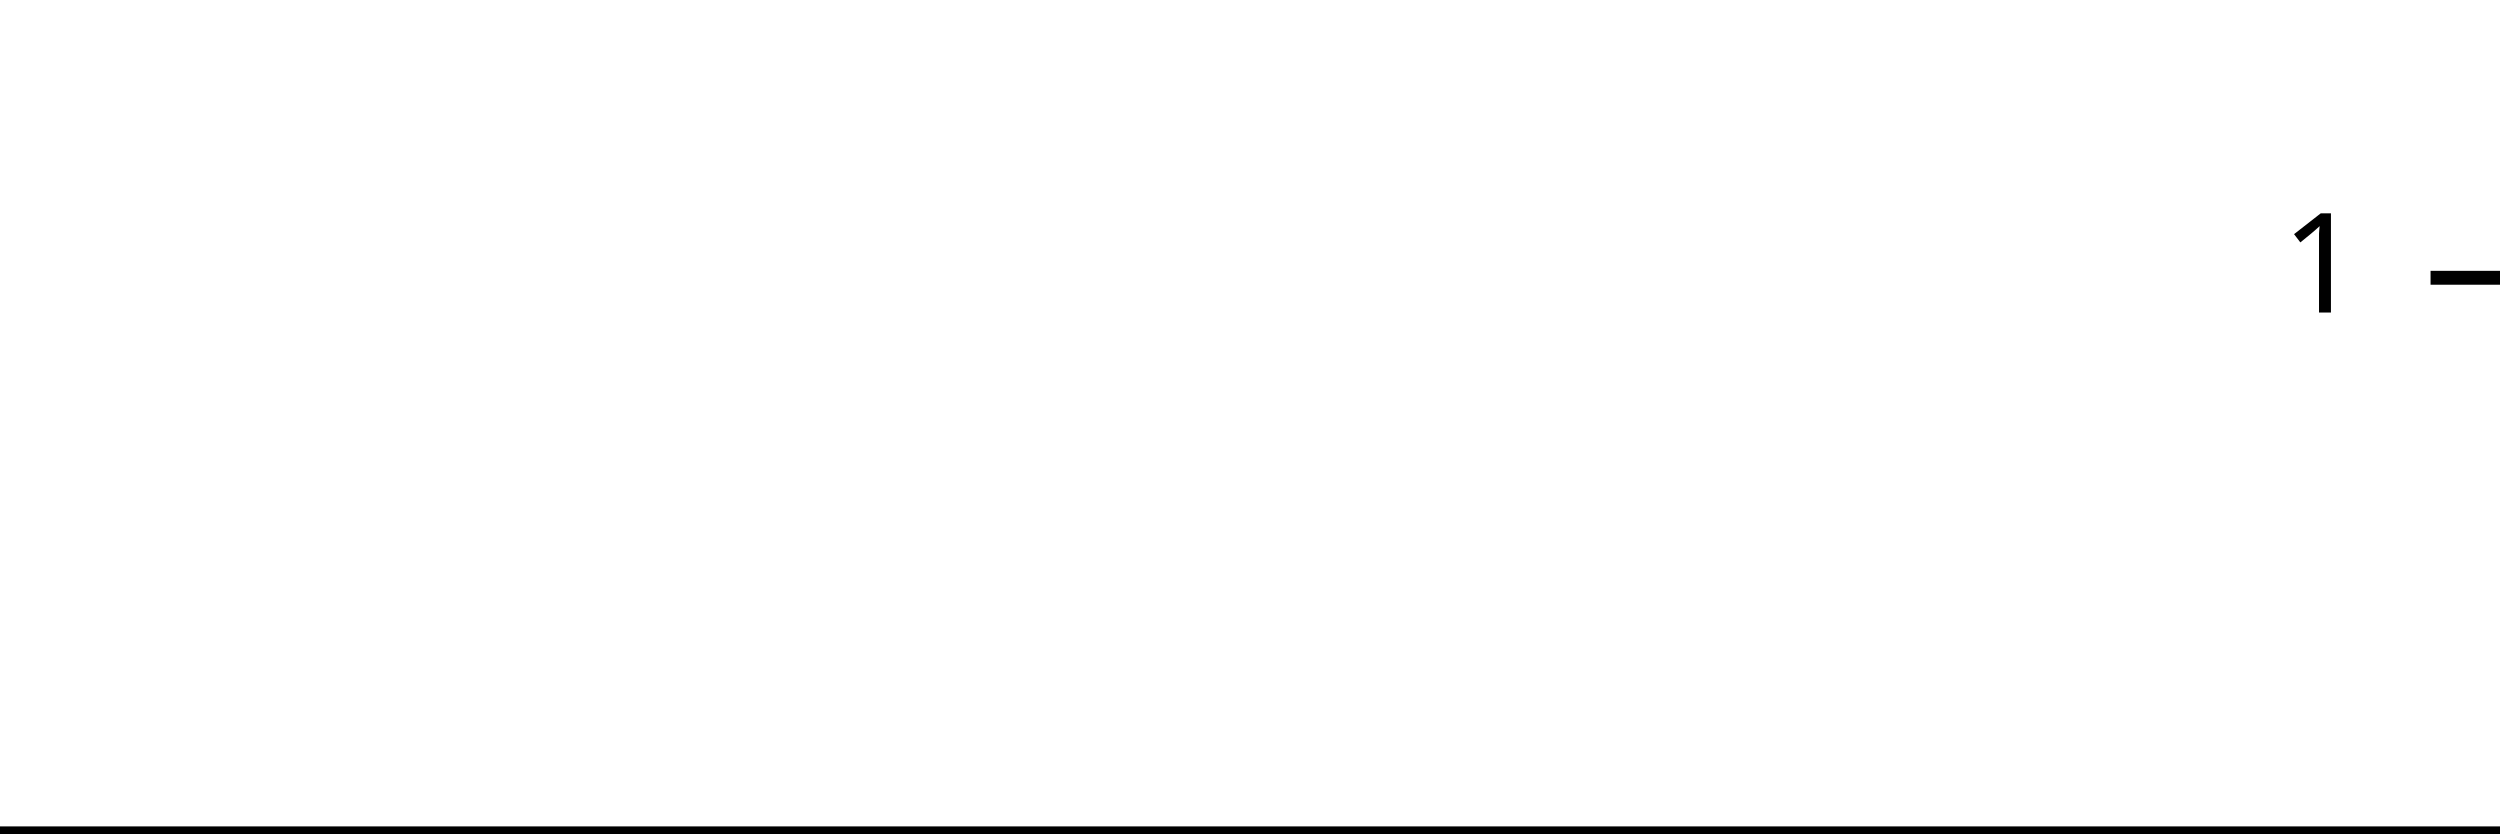
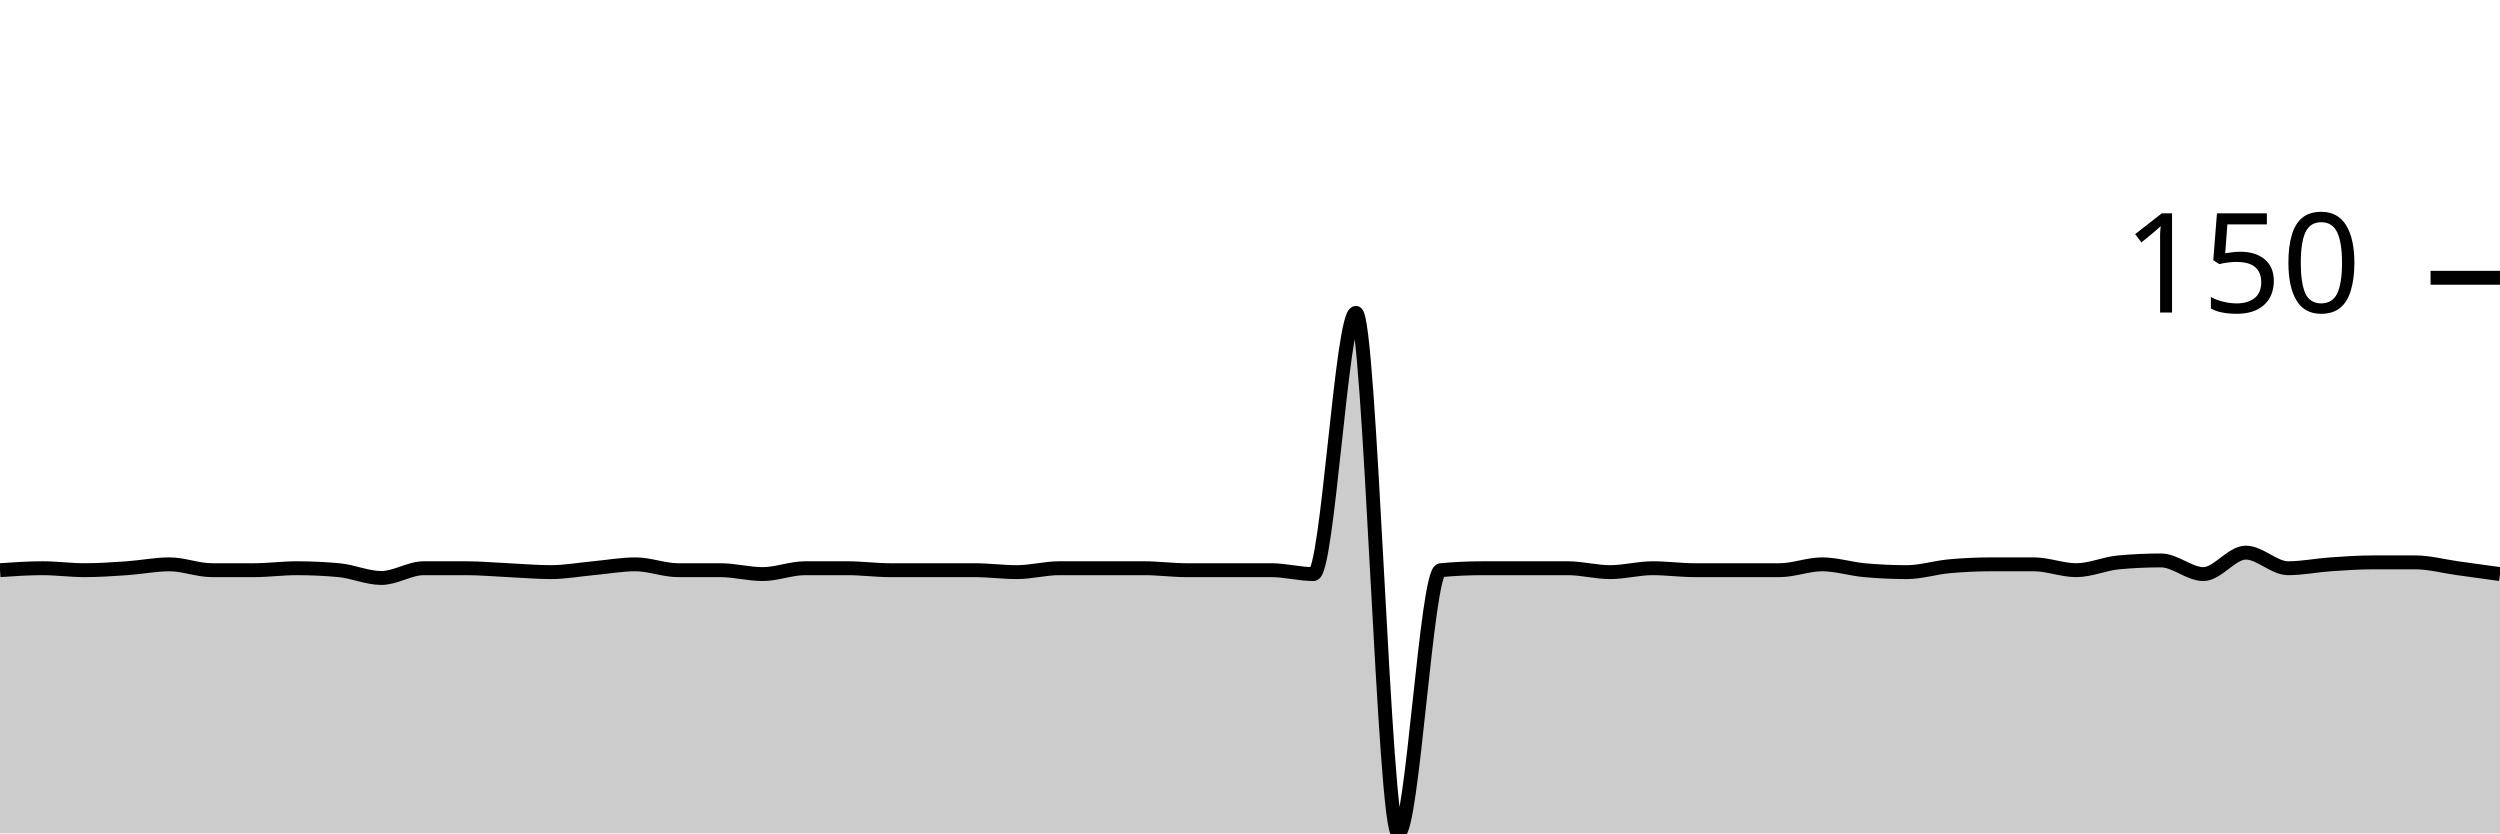
<svg xmlns="http://www.w3.org/2000/svg" viewBox="0 0 180 60">
  <g transform="translate(0,20)">
-     <path class="area" fill="rgba(0, 0, 0, 0.2)" d="M0,40C1.034,40,2.069,40,3.103,40C4.138,40,5.172,40,6.207,40C7.241,40,8.276,40,9.31,40C10.345,40,11.379,40,12.414,40C13.448,40,14.483,40,15.517,40C16.552,40,17.586,40,18.621,40C19.655,40,20.69,40,21.724,40C22.759,40,23.793,40,24.828,40C25.862,40,26.897,40,27.931,40C28.966,40,30,40,31.034,40C32.069,40,33.103,40,34.138,40C35.172,40,36.207,40,37.241,40C38.276,40,39.31,40,40.345,40C41.379,40,42.414,40,43.448,40C44.483,40,45.517,40,46.552,40C47.586,40,48.621,40,49.655,40C50.69,40,51.724,40,52.759,40C53.793,40,54.828,40,55.862,40C56.897,40,57.931,40,58.966,40C60,40,61.034,40,62.069,40C63.103,40,64.138,40,65.172,40C66.207,40,67.241,40,68.276,40C69.31,40,70.345,40,71.379,40C72.414,40,73.448,40,74.483,40C75.517,40,76.552,40,77.586,40C78.621,40,79.655,40,80.69,40C81.724,40,82.759,40,83.793,40C84.828,40,85.862,40,86.897,40C87.931,40,88.966,40,90,40C91.034,40,92.069,40,93.103,40C94.138,40,95.172,40,96.207,40C97.241,40,98.276,40,99.31,40C100.345,40,101.379,40,102.414,40C103.448,40,104.483,40,105.517,40C106.552,40,107.586,40,108.621,40C109.655,40,110.69,40,111.724,40C112.759,40,113.793,40,114.828,40C115.862,40,116.897,40,117.931,40C118.966,40,120,40,121.034,40C122.069,40,123.103,40,124.138,40C125.172,40,126.207,40,127.241,40C128.276,40,129.31,40,130.345,40C131.379,40,132.414,40,133.448,40C134.483,40,135.517,40,136.552,40C137.586,40,138.621,40,139.655,40C140.69,40,141.724,40,142.759,40C143.793,40,144.828,40,145.862,40C146.897,40,147.931,40,148.966,40C150,40,151.034,40,152.069,40C153.103,40,154.138,40,155.172,40C156.207,40,157.241,40,158.276,40C159.31,40,160.345,40,161.379,40C162.414,40,163.448,40,164.483,40C165.517,40,166.552,40,167.586,40C168.621,40,169.655,40,170.69,40C171.724,40,172.759,40,173.793,40C174.828,40,175.862,40,176.897,40C177.931,40,178.966,40,180,40L180,40C178.966,40,177.931,40,176.897,40C175.862,40,174.828,40,173.793,40C172.759,40,171.724,40,170.69,40C169.655,40,168.621,40,167.586,40C166.552,40,165.517,40,164.483,40C163.448,40,162.414,40,161.379,40C160.345,40,159.31,40,158.276,40C157.241,40,156.207,40,155.172,40C154.138,40,153.103,40,152.069,40C151.034,40,150,40,148.966,40C147.931,40,146.897,40,145.862,40C144.828,40,143.793,40,142.759,40C141.724,40,140.69,40,139.655,40C138.621,40,137.586,40,136.552,40C135.517,40,134.483,40,133.448,40C132.414,40,131.379,40,130.345,40C129.31,40,128.276,40,127.241,40C126.207,40,125.172,40,124.138,40C123.103,40,122.069,40,121.034,40C120,40,118.966,40,117.931,40C116.897,40,115.862,40,114.828,40C113.793,40,112.759,40,111.724,40C110.69,40,109.655,40,108.621,40C107.586,40,106.552,40,105.517,40C104.483,40,103.448,40,102.414,40C101.379,40,100.345,40,99.31,40C98.276,40,97.241,40,96.207,40C95.172,40,94.138,40,93.103,40C92.069,40,91.034,40,90,40C88.966,40,87.931,40,86.897,40C85.862,40,84.828,40,83.793,40C82.759,40,81.724,40,80.69,40C79.655,40,78.621,40,77.586,40C76.552,40,75.517,40,74.483,40C73.448,40,72.414,40,71.379,40C70.345,40,69.31,40,68.276,40C67.241,40,66.207,40,65.172,40C64.138,40,63.103,40,62.069,40C61.034,40,60,40,58.966,40C57.931,40,56.897,40,55.862,40C54.828,40,53.793,40,52.759,40C51.724,40,50.69,40,49.655,40C48.621,40,47.586,40,46.552,40C45.517,40,44.483,40,43.448,40C42.414,40,41.379,40,40.345,40C39.31,40,38.276,40,37.241,40C36.207,40,35.172,40,34.138,40C33.103,40,32.069,40,31.034,40C30,40,28.966,40,27.931,40C26.897,40,25.862,40,24.828,40C23.793,40,22.759,40,21.724,40C20.69,40,19.655,40,18.621,40C17.586,40,16.552,40,15.517,40C14.483,40,13.448,40,12.414,40C11.379,40,10.345,40,9.31,40C8.276,40,7.241,40,6.207,40C5.172,40,4.138,40,3.103,40C2.069,40,1.034,40,0,40Z" />
-     <path class="line" stroke="black" fill="none" d="M0,40C1.034,40,2.069,40,3.103,40C4.138,40,5.172,40,6.207,40C7.241,40,8.276,40,9.31,40C10.345,40,11.379,40,12.414,40C13.448,40,14.483,40,15.517,40C16.552,40,17.586,40,18.621,40C19.655,40,20.69,40,21.724,40C22.759,40,23.793,40,24.828,40C25.862,40,26.897,40,27.931,40C28.966,40,30,40,31.034,40C32.069,40,33.103,40,34.138,40C35.172,40,36.207,40,37.241,40C38.276,40,39.31,40,40.345,40C41.379,40,42.414,40,43.448,40C44.483,40,45.517,40,46.552,40C47.586,40,48.621,40,49.655,40C50.69,40,51.724,40,52.759,40C53.793,40,54.828,40,55.862,40C56.897,40,57.931,40,58.966,40C60,40,61.034,40,62.069,40C63.103,40,64.138,40,65.172,40C66.207,40,67.241,40,68.276,40C69.31,40,70.345,40,71.379,40C72.414,40,73.448,40,74.483,40C75.517,40,76.552,40,77.586,40C78.621,40,79.655,40,80.69,40C81.724,40,82.759,40,83.793,40C84.828,40,85.862,40,86.897,40C87.931,40,88.966,40,90,40C91.034,40,92.069,40,93.103,40C94.138,40,95.172,40,96.207,40C97.241,40,98.276,40,99.31,40C100.345,40,101.379,40,102.414,40C103.448,40,104.483,40,105.517,40C106.552,40,107.586,40,108.621,40C109.655,40,110.69,40,111.724,40C112.759,40,113.793,40,114.828,40C115.862,40,116.897,40,117.931,40C118.966,40,120,40,121.034,40C122.069,40,123.103,40,124.138,40C125.172,40,126.207,40,127.241,40C128.276,40,129.31,40,130.345,40C131.379,40,132.414,40,133.448,40C134.483,40,135.517,40,136.552,40C137.586,40,138.621,40,139.655,40C140.69,40,141.724,40,142.759,40C143.793,40,144.828,40,145.862,40C146.897,40,147.931,40,148.966,40C150,40,151.034,40,152.069,40C153.103,40,154.138,40,155.172,40C156.207,40,157.241,40,158.276,40C159.31,40,160.345,40,161.379,40C162.414,40,163.448,40,164.483,40C165.517,40,166.552,40,167.586,40C168.621,40,169.655,40,170.69,40C171.724,40,172.759,40,173.793,40C174.828,40,175.862,40,176.897,40C177.931,40,178.966,40,180,40" />
+     <path class="area" fill="rgba(0, 0, 0, 0.2)" d="M0,21.053C1.017,20.982,2.034,20.912,3.051,20.912C4.068,20.912,5.085,21.053,6.102,21.053C7.119,21.053,8.136,20.982,9.153,20.912C10.169,20.842,11.186,20.632,12.203,20.632C13.22,20.632,14.237,21.053,15.254,21.053C16.271,21.053,17.288,21.053,18.305,21.053C19.322,21.053,20.339,20.912,21.356,20.912C22.373,20.912,23.39,20.959,24.407,21.053C25.424,21.146,26.441,21.614,27.458,21.614C28.475,21.614,29.492,20.912,30.508,20.912C31.525,20.912,32.542,20.912,33.559,20.912C34.576,20.912,35.593,21.006,36.61,21.053C37.627,21.099,38.644,21.193,39.661,21.193C40.678,21.193,41.695,21.006,42.712,20.912C43.729,20.819,44.746,20.632,45.763,20.632C46.78,20.632,47.797,21.053,48.814,21.053C49.831,21.053,50.847,21.053,51.864,21.053C52.881,21.053,53.898,21.333,54.915,21.333C55.932,21.333,56.949,20.912,57.966,20.912C58.983,20.912,60,20.912,61.017,20.912C62.034,20.912,63.051,21.053,64.068,21.053C65.085,21.053,66.102,21.053,67.119,21.053C68.136,21.053,69.153,21.053,70.169,21.053C71.186,21.053,72.203,21.193,73.22,21.193C74.237,21.193,75.254,20.912,76.271,20.912C77.288,20.912,78.305,20.912,79.322,20.912C80.339,20.912,81.356,20.912,82.373,20.912C83.39,20.912,84.407,21.053,85.424,21.053C86.441,21.053,87.458,21.053,88.475,21.053C89.492,21.053,90.508,21.053,91.525,21.053C92.542,21.053,93.559,21.333,94.576,21.333C95.593,21.333,96.61,2.526,97.627,2.526C98.644,2.526,99.661,40,100.678,40C101.695,40,102.712,21.146,103.729,21.053C104.746,20.959,105.763,20.912,106.78,20.912C107.797,20.912,108.814,20.912,109.831,20.912C110.847,20.912,111.864,20.912,112.881,20.912C113.898,20.912,114.915,21.193,115.932,21.193C116.949,21.193,117.966,20.912,118.983,20.912C120,20.912,121.017,21.053,122.034,21.053C123.051,21.053,124.068,21.053,125.085,21.053C126.102,21.053,127.119,21.053,128.136,21.053C129.153,21.053,130.169,20.632,131.186,20.632C132.203,20.632,133.22,20.959,134.237,21.053C135.254,21.146,136.271,21.193,137.288,21.193C138.305,21.193,139.322,20.865,140.339,20.772C141.356,20.678,142.373,20.632,143.39,20.632C144.407,20.632,145.424,20.632,146.441,20.632C147.458,20.632,148.475,21.053,149.492,21.053C150.508,21.053,151.525,20.585,152.542,20.491C153.559,20.398,154.576,20.351,155.593,20.351C156.61,20.351,157.627,21.333,158.644,21.333C159.661,21.333,160.678,19.789,161.695,19.789C162.712,19.789,163.729,20.912,164.746,20.912C165.763,20.912,166.78,20.702,167.797,20.632C168.814,20.561,169.831,20.491,170.847,20.491C171.864,20.491,172.881,20.491,173.898,20.491C174.915,20.491,175.932,20.772,176.949,20.912C177.966,21.053,178.983,21.193,180,21.333L180,40C178.983,40,177.966,40,176.949,40C175.932,40,174.915,40,173.898,40C172.881,40,171.864,40,170.847,40C169.831,40,168.814,40,167.797,40C166.78,40,165.763,40,164.746,40C163.729,40,162.712,40,161.695,40C160.678,40,159.661,40,158.644,40C157.627,40,156.61,40,155.593,40C154.576,40,153.559,40,152.542,40C151.525,40,150.508,40,149.492,40C148.475,40,147.458,40,146.441,40C145.424,40,144.407,40,143.39,40C142.373,40,141.356,40,140.339,40C139.322,40,138.305,40,137.288,40C136.271,40,135.254,40,134.237,40C133.22,40,132.203,40,131.186,40C130.169,40,129.153,40,128.136,40C127.119,40,126.102,40,125.085,40C124.068,40,123.051,40,122.034,40C121.017,40,120,40,118.983,40C117.966,40,116.949,40,115.932,40C114.915,40,113.898,40,112.881,40C111.864,40,110.847,40,109.831,40C108.814,40,107.797,40,106.78,40C105.763,40,104.746,40,103.729,40C102.712,40,101.695,40,100.678,40C99.661,40,98.644,40,97.627,40C96.61,40,95.593,40,94.576,40C93.559,40,92.542,40,91.525,40C90.508,40,89.492,40,88.475,40C87.458,40,86.441,40,85.424,40C84.407,40,83.39,40,82.373,40C81.356,40,80.339,40,79.322,40C78.305,40,77.288,40,76.271,40C75.254,40,74.237,40,73.22,40C72.203,40,71.186,40,70.169,40C69.153,40,68.136,40,67.119,40C66.102,40,65.085,40,64.068,40C63.051,40,62.034,40,61.017,40C60,40,58.983,40,57.966,40C56.949,40,55.932,40,54.915,40C53.898,40,52.881,40,51.864,40C50.847,40,49.831,40,48.814,40C47.797,40,46.78,40,45.763,40C44.746,40,43.729,40,42.712,40C41.695,40,40.678,40,39.661,40C38.644,40,37.627,40,36.61,40C35.593,40,34.576,40,33.559,40C32.542,40,31.525,40,30.508,40C29.492,40,28.475,40,27.458,40C26.441,40,25.424,40,24.407,40C23.39,40,22.373,40,21.356,40C20.339,40,19.322,40,18.305,40C17.288,40,16.271,40,15.254,40C14.237,40,13.22,40,12.203,40C11.186,40,10.169,40,9.153,40C8.136,40,7.119,40,6.102,40C5.085,40,4.068,40,3.051,40C2.034,40,1.017,40,0,40Z" />
+     <path class="line" stroke="black" fill="none" d="M0,21.053C1.017,20.982,2.034,20.912,3.051,20.912C4.068,20.912,5.085,21.053,6.102,21.053C7.119,21.053,8.136,20.982,9.153,20.912C10.169,20.842,11.186,20.632,12.203,20.632C13.22,20.632,14.237,21.053,15.254,21.053C16.271,21.053,17.288,21.053,18.305,21.053C19.322,21.053,20.339,20.912,21.356,20.912C22.373,20.912,23.39,20.959,24.407,21.053C25.424,21.146,26.441,21.614,27.458,21.614C28.475,21.614,29.492,20.912,30.508,20.912C31.525,20.912,32.542,20.912,33.559,20.912C34.576,20.912,35.593,21.006,36.61,21.053C37.627,21.099,38.644,21.193,39.661,21.193C40.678,21.193,41.695,21.006,42.712,20.912C43.729,20.819,44.746,20.632,45.763,20.632C46.78,20.632,47.797,21.053,48.814,21.053C49.831,21.053,50.847,21.053,51.864,21.053C52.881,21.053,53.898,21.333,54.915,21.333C55.932,21.333,56.949,20.912,57.966,20.912C58.983,20.912,60,20.912,61.017,20.912C62.034,20.912,63.051,21.053,64.068,21.053C65.085,21.053,66.102,21.053,67.119,21.053C68.136,21.053,69.153,21.053,70.169,21.053C71.186,21.053,72.203,21.193,73.22,21.193C74.237,21.193,75.254,20.912,76.271,20.912C77.288,20.912,78.305,20.912,79.322,20.912C80.339,20.912,81.356,20.912,82.373,20.912C83.39,20.912,84.407,21.053,85.424,21.053C86.441,21.053,87.458,21.053,88.475,21.053C89.492,21.053,90.508,21.053,91.525,21.053C92.542,21.053,93.559,21.333,94.576,21.333C95.593,21.333,96.61,2.526,97.627,2.526C98.644,2.526,99.661,40,100.678,40C101.695,40,102.712,21.146,103.729,21.053C104.746,20.959,105.763,20.912,106.78,20.912C107.797,20.912,108.814,20.912,109.831,20.912C110.847,20.912,111.864,20.912,112.881,20.912C113.898,20.912,114.915,21.193,115.932,21.193C116.949,21.193,117.966,20.912,118.983,20.912C120,20.912,121.017,21.053,122.034,21.053C123.051,21.053,124.068,21.053,125.085,21.053C126.102,21.053,127.119,21.053,128.136,21.053C129.153,21.053,130.169,20.632,131.186,20.632C132.203,20.632,133.22,20.959,134.237,21.053C135.254,21.146,136.271,21.193,137.288,21.193C138.305,21.193,139.322,20.865,140.339,20.772C141.356,20.678,142.373,20.632,143.39,20.632C144.407,20.632,145.424,20.632,146.441,20.632C147.458,20.632,148.475,21.053,149.492,21.053C150.508,21.053,151.525,20.585,152.542,20.491C153.559,20.398,154.576,20.351,155.593,20.351C156.61,20.351,157.627,21.333,158.644,21.333C159.661,21.333,160.678,19.789,161.695,19.789C162.712,19.789,163.729,20.912,164.746,20.912C165.763,20.912,166.78,20.702,167.797,20.632C168.814,20.561,169.831,20.491,170.847,20.491C171.864,20.491,172.881,20.491,173.898,20.491C174.915,20.491,175.932,20.772,176.949,20.912C177.966,21.053,178.983,21.193,180,21.333" />
    <path class="axis-ceiling" stroke-width="1" stroke="black" fill="none" d="M175,0L180,0" />
-     <text class="axis-ceiling-label" font-family="sans-serif" text-anchor="end" font-size="10px" x="170" y="2.5">1</text>
+     <text class="axis-ceiling-label" font-family="sans-serif" text-anchor="end" font-size="10px" x="170" y="2.5">150</text>
  </g>
</svg>
